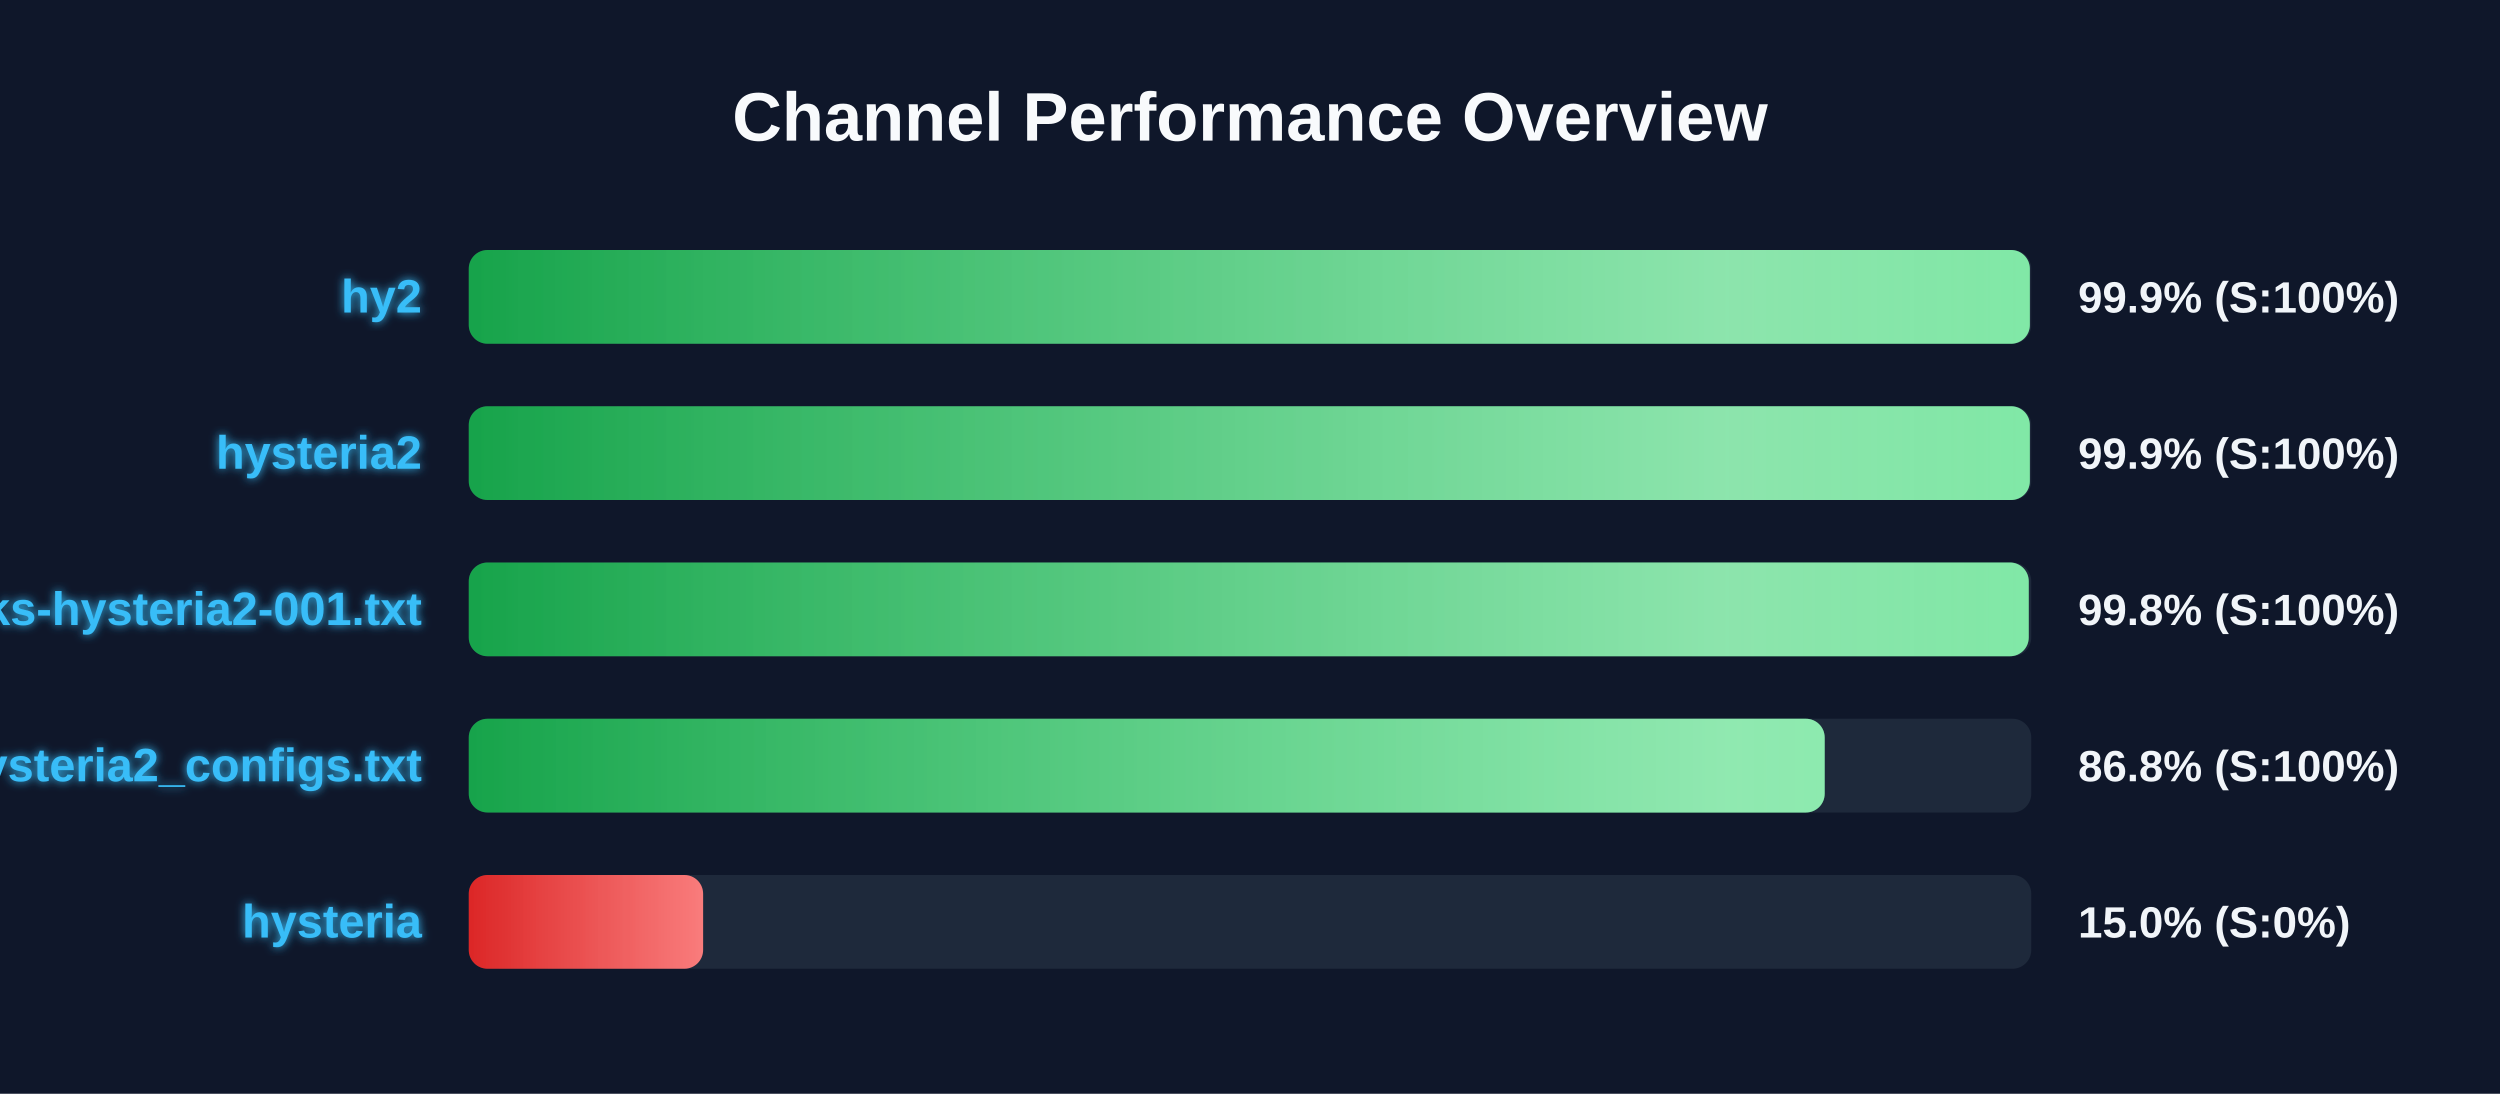
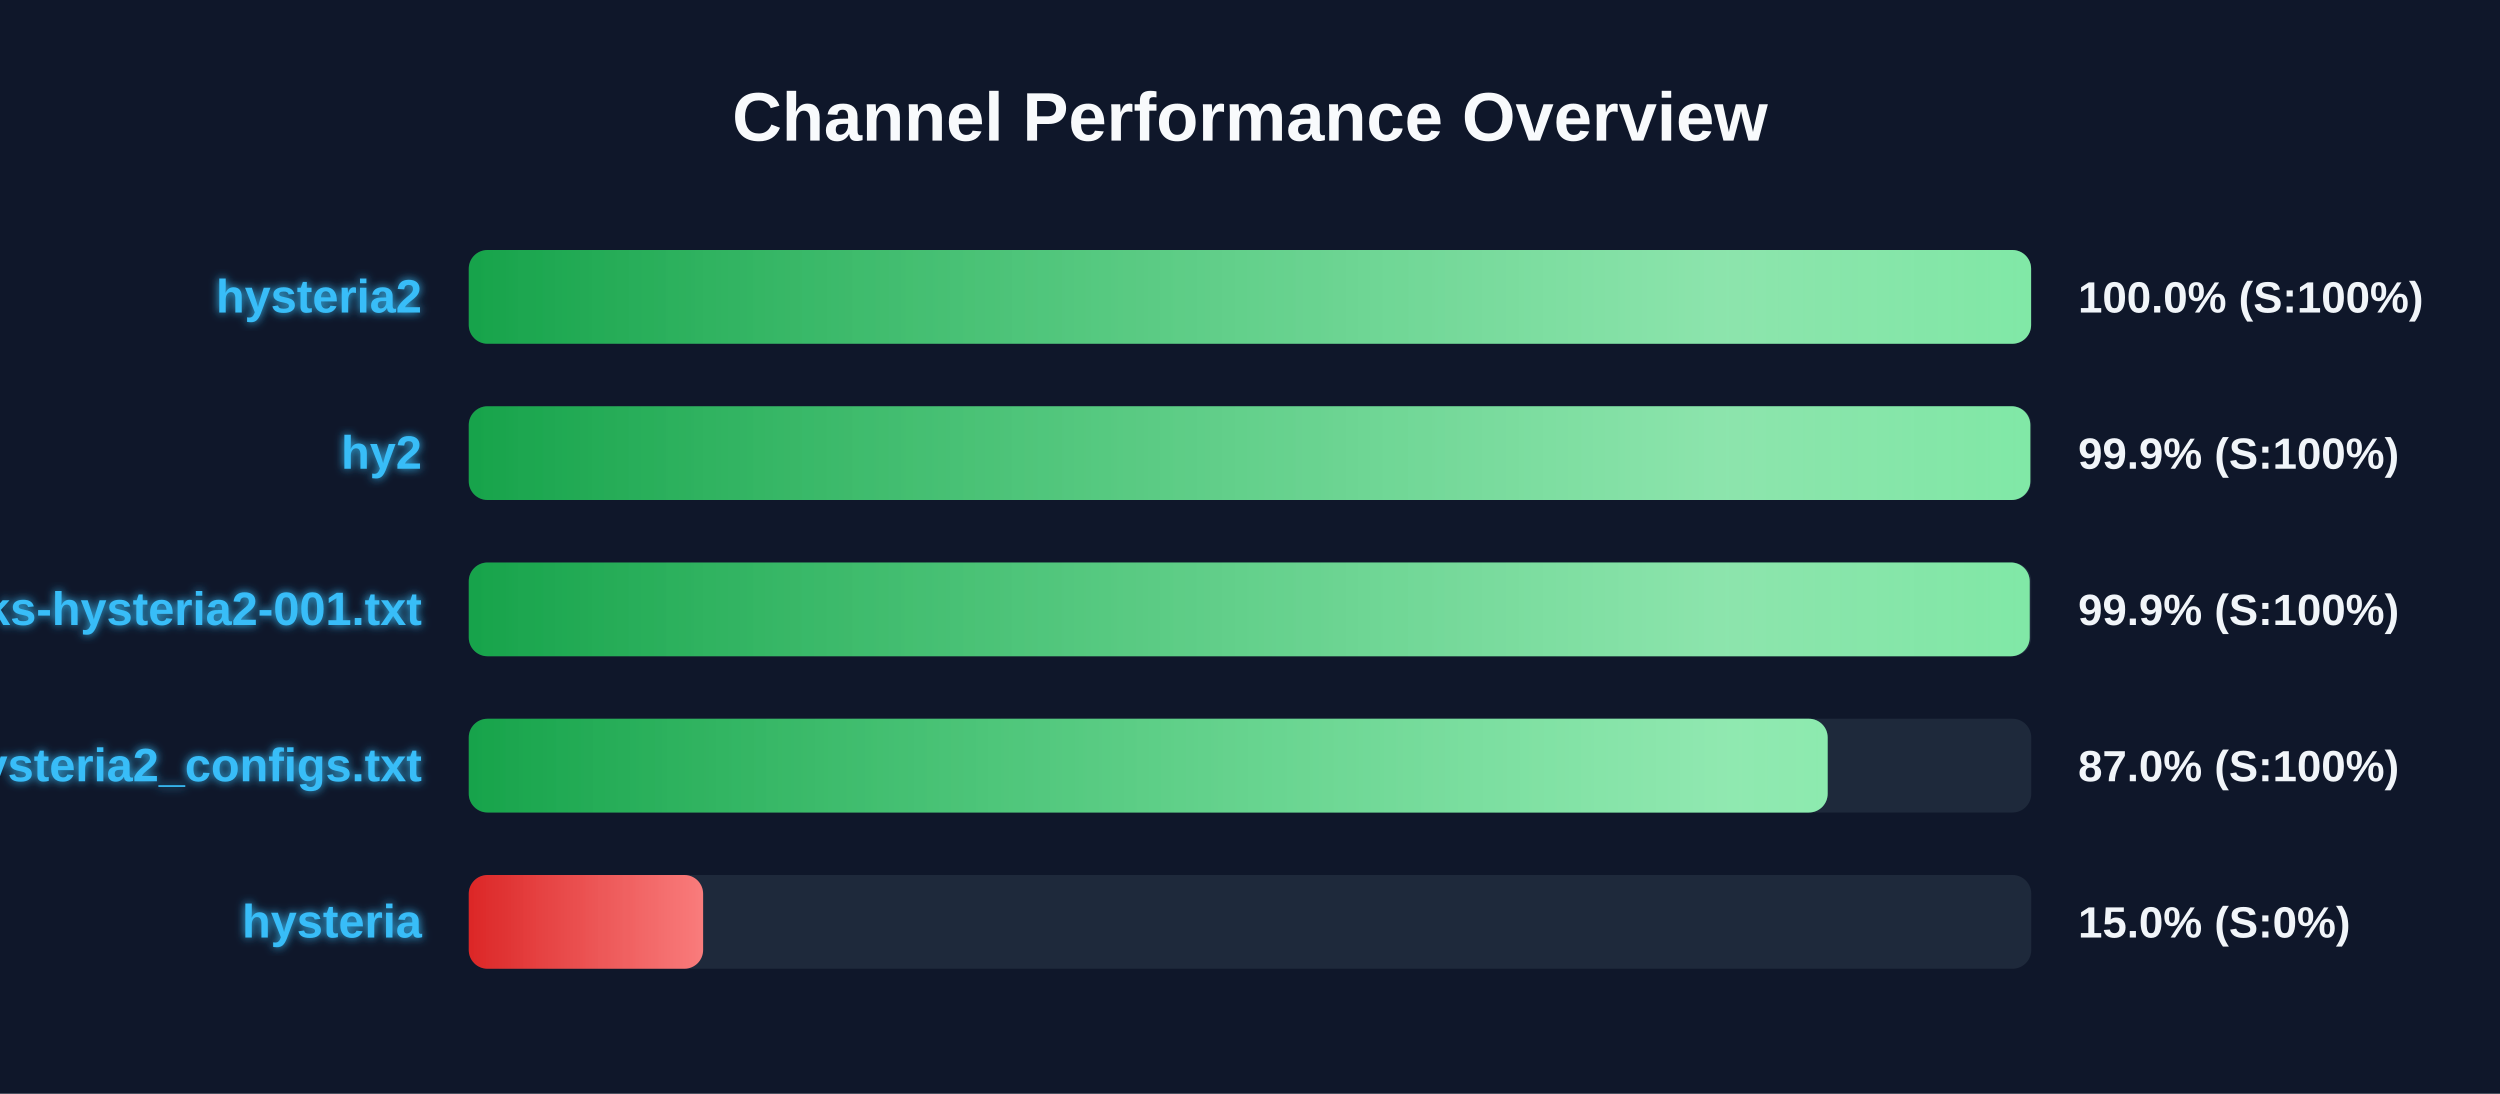
<svg xmlns="http://www.w3.org/2000/svg" width="800" height="350" version="1.1">
  <defs>
    <linearGradient id="grad-green" x1="0%" y1="0%" x2="100%" y2="0%">
      <stop offset="0%" stop-color="#16a34a" />
      <stop offset="100%" stop-color="#4ade80" />
    </linearGradient>
    <linearGradient id="grad-yellow" x1="0%" y1="0%" x2="100%" y2="0%">
      <stop offset="0%" stop-color="#ca8a04" />
      <stop offset="100%" stop-color="#fde047" />
    </linearGradient>
    <linearGradient id="grad-red" x1="0%" y1="0%" x2="100%" y2="0%">
      <stop offset="0%" stop-color="#dc2626" />
      <stop offset="100%" stop-color="#f87171" />
    </linearGradient>
    <linearGradient id="shimmer" x1="0%" y1="0%" x2="100%" y2="0%">
      <stop offset="0%" stop-color="rgba(255,255,255,0)" />
      <stop offset="50%" stop-color="rgba(255,255,255,0.4)" />
      <stop offset="100%" stop-color="rgba(255,255,255,0)" />
    </linearGradient>
    <filter id="glow" x="-20%" y="-20%" width="140%" height="140%">
      <feGaussianBlur stdDeviation="1.5" result="blur" />
      <feComposite in="SourceGraphic" in2="blur" operator="over" />
    </filter>
  </defs>
  <style>
        .bg-rect { fill: #0f172a; }
        .title { font: bold 22px 'Segoe UI', Arial, sans-serif; fill: #f8fafc; }
        .row { font: bold 15px 'Segoe UI', Arial, sans-serif; fill: #38bdf8; filter: url(#glow); }
        .score { font: bold 14px 'Segoe UI', Arial, sans-serif; fill: #f1f5f9; }
        @keyframes shimmer-anim {
            0% { transform: translateX(-100%); }
            100% { transform: translateX(200%); }
        }
        .shimmer-rect {
            animation: shimmer-anim 2.5s infinite linear;
        }
    </style>
  <rect width="100%" height="100%" class="bg-rect" />
  <text x="400" y="45" text-anchor="middle" class="title">Channel Performance Overview</text>
  <rect x="150" y="80" width="500" height="30" fill="#1e293b" rx="6" />
  <clipPath id="clip-0">
-     <rect x="150" y="80" width="499.55" height="30" rx="6" />
+     <rect x="150" y="80" width="499.95" height="30" rx="6" />
  </clipPath>
-   <rect x="150" y="80" width="499.55" height="30" fill="url(#grad-green)" rx="6" />
+   <rect x="150" y="80" width="499.95" height="30" fill="url(#grad-green)" rx="6" />
  <g clip-path="url(#clip-0)">
    <rect x="150" y="80" width="100%" height="30" fill="url(#shimmer)" class="shimmer-rect" />
  </g>
-   <text x="135" y="100" text-anchor="end" class="row">hy2</text>
-   <text x="665" y="100" text-anchor="start" class="score">99.9% (S:100%)</text>
+   <text x="135" y="100" text-anchor="end" class="row">hysteria2</text>
+   <text x="665" y="100" text-anchor="start" class="score">100.0% (S:100%)</text>
  <rect x="150" y="130" width="500" height="30" fill="#1e293b" rx="6" />
  <clipPath id="clip-1">
-     <rect x="150" y="130" width="499.55" height="30" rx="6" />
+     <rect x="150" y="130" width="499.7" height="30" rx="6" />
  </clipPath>
-   <rect x="150" y="130" width="499.55" height="30" fill="url(#grad-green)" rx="6" />
+   <rect x="150" y="130" width="499.7" height="30" fill="url(#grad-green)" rx="6" />
  <g clip-path="url(#clip-1)">
    <rect x="150" y="130" width="100%" height="30" fill="url(#shimmer)" class="shimmer-rect" />
  </g>
-   <text x="135" y="150" text-anchor="end" class="row">hysteria2</text>
+   <text x="135" y="150" text-anchor="end" class="row">hy2</text>
  <text x="665" y="150" text-anchor="start" class="score">99.9% (S:100%)</text>
  <rect x="150" y="180" width="500" height="30" fill="#1e293b" rx="6" />
  <clipPath id="clip-2">
-     <rect x="150" y="180" width="499.2" height="30" rx="6" />
+     <rect x="150" y="180" width="499.5" height="30" rx="6" />
  </clipPath>
-   <rect x="150" y="180" width="499.2" height="30" fill="url(#grad-green)" rx="6" />
+   <rect x="150" y="180" width="499.5" height="30" fill="url(#grad-green)" rx="6" />
  <g clip-path="url(#clip-2)">
    <rect x="150" y="180" width="100%" height="30" fill="url(#shimmer)" class="shimmer-rect" />
  </g>
  <text x="135" y="200" text-anchor="end" class="row">EbraSha-Protocol-Chunks-hysteria2-001.txt</text>
-   <text x="665" y="200" text-anchor="start" class="score">99.8% (S:100%)</text>
+   <text x="665" y="200" text-anchor="start" class="score">99.9% (S:100%)</text>
  <rect x="150" y="230" width="500" height="30" fill="#1e293b" rx="6" />
  <clipPath id="clip-3">
-     <rect x="150" y="230" width="433.9" height="30" rx="6" />
+     <rect x="150" y="230" width="434.85" height="30" rx="6" />
  </clipPath>
-   <rect x="150" y="230" width="433.9" height="30" fill="url(#grad-green)" rx="6" />
+   <rect x="150" y="230" width="434.85" height="30" fill="url(#grad-green)" rx="6" />
  <g clip-path="url(#clip-3)">
    <rect x="150" y="230" width="100%" height="30" fill="url(#shimmer)" class="shimmer-rect" />
  </g>
  <text x="135" y="250" text-anchor="end" class="row">hysteria2_configs.txt</text>
-   <text x="665" y="250" text-anchor="start" class="score">86.8% (S:100%)</text>
+   <text x="665" y="250" text-anchor="start" class="score">87.0% (S:100%)</text>
  <rect x="150" y="280" width="500" height="30" fill="#1e293b" rx="6" />
  <clipPath id="clip-4">
    <rect x="150" y="280" width="75.0" height="30" rx="6" />
  </clipPath>
  <rect x="150" y="280" width="75.0" height="30" fill="url(#grad-red)" rx="6" />
  <g clip-path="url(#clip-4)">
    <rect x="150" y="280" width="100%" height="30" fill="url(#shimmer)" class="shimmer-rect" />
  </g>
  <text x="135" y="300" text-anchor="end" class="row">hysteria</text>
  <text x="665" y="300" text-anchor="start" class="score">15.0% (S:0%)</text>
</svg>
